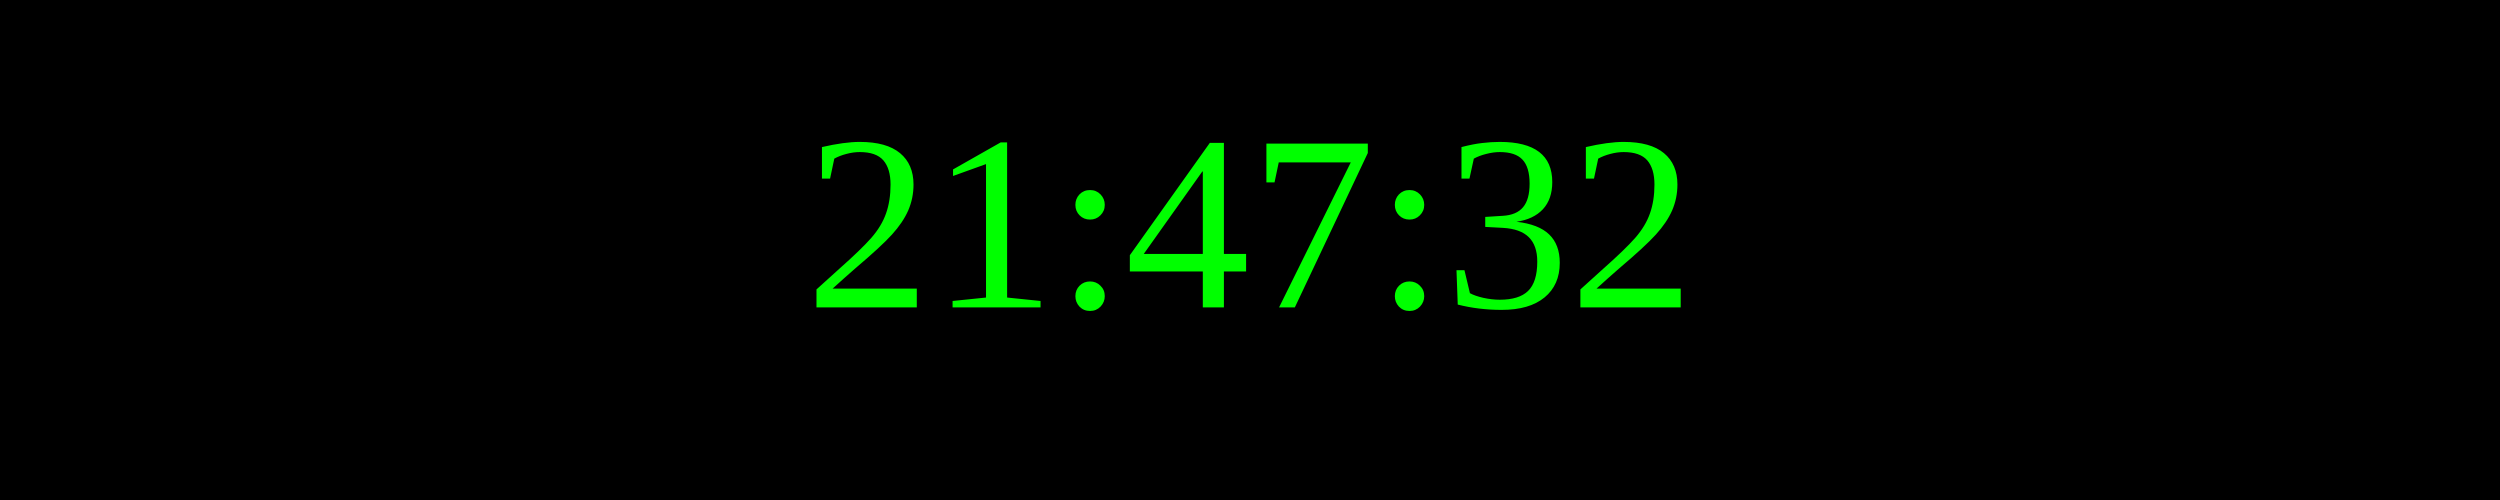
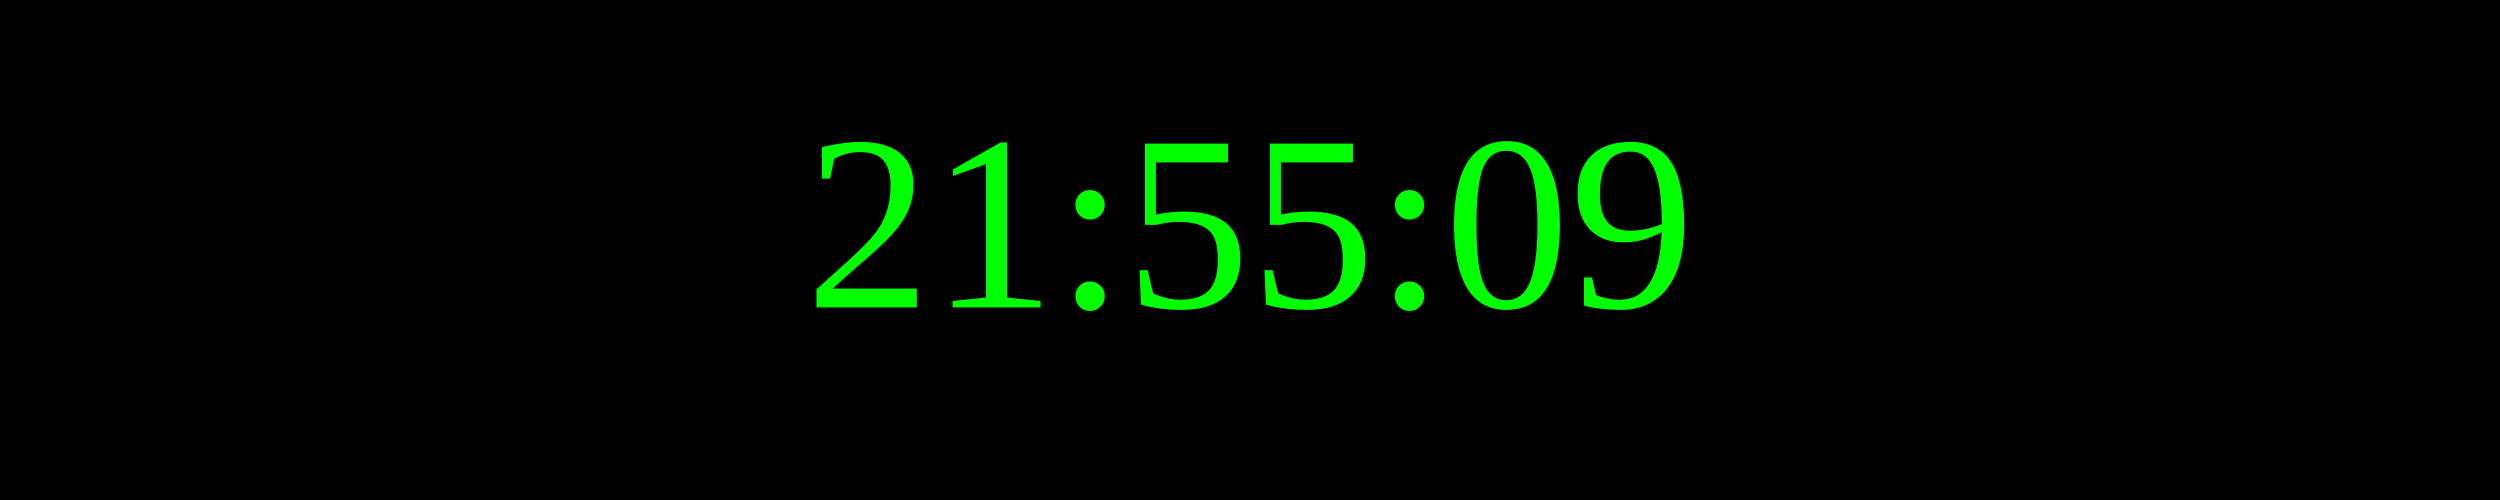
<svg xmlns="http://www.w3.org/2000/svg" width="250" height="50">
  <rect width="100%" height="100%" fill="black" />
  <text x="50%" y="50%" font-size="25" fill="lime" text-anchor="middle" dominant-baseline="middle">
- 21:47:32
+ 21:55:09
</text>
</svg>
